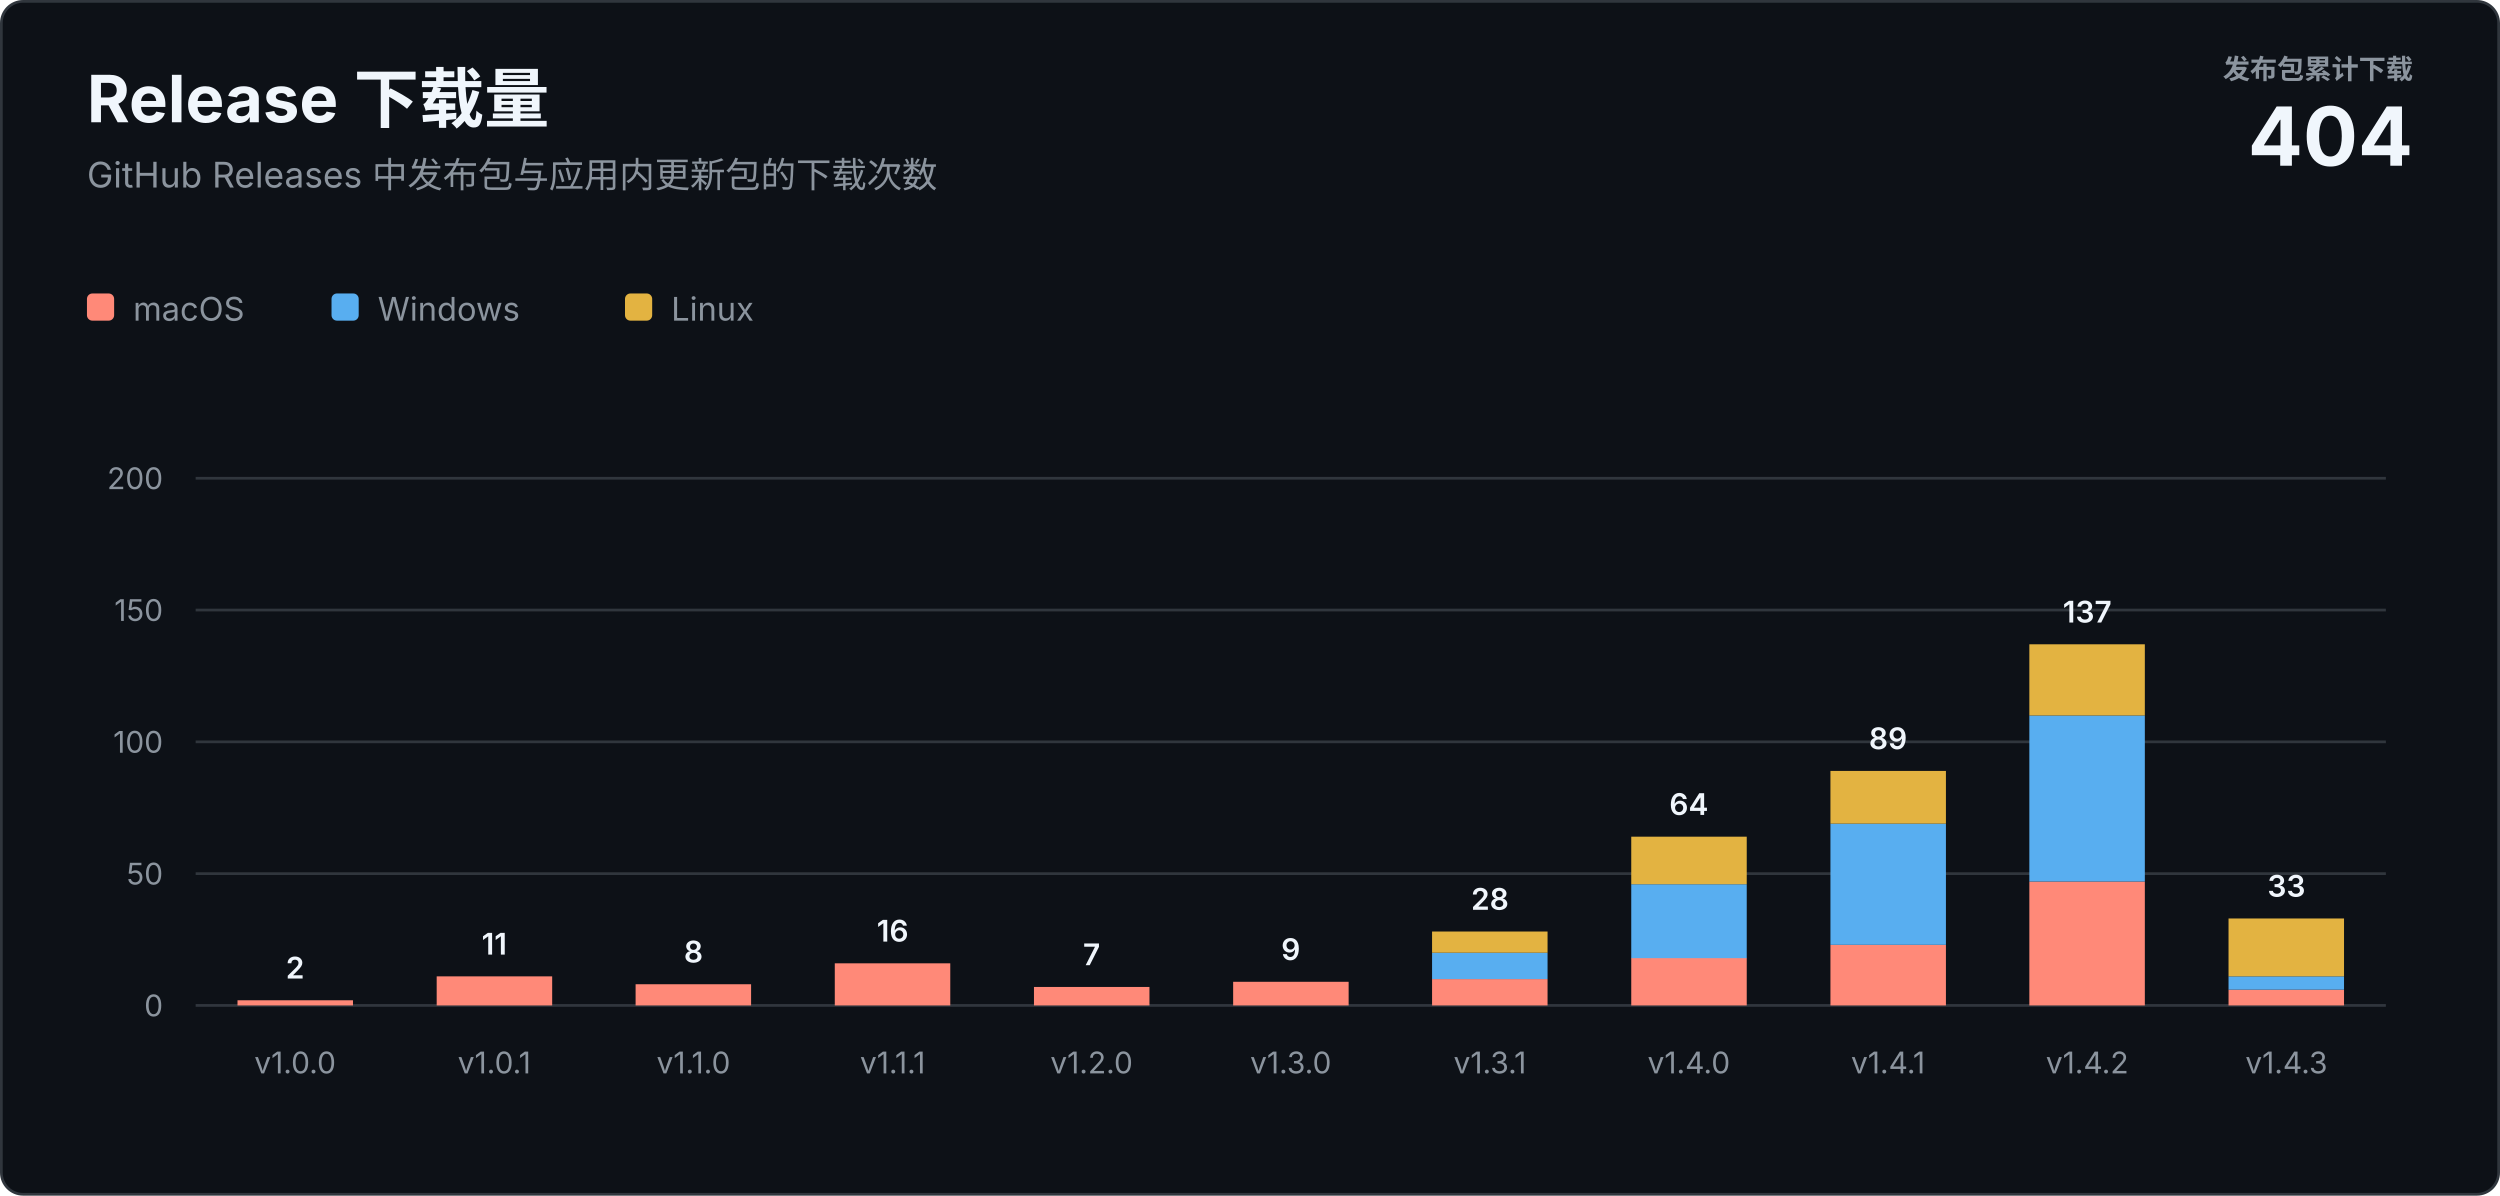
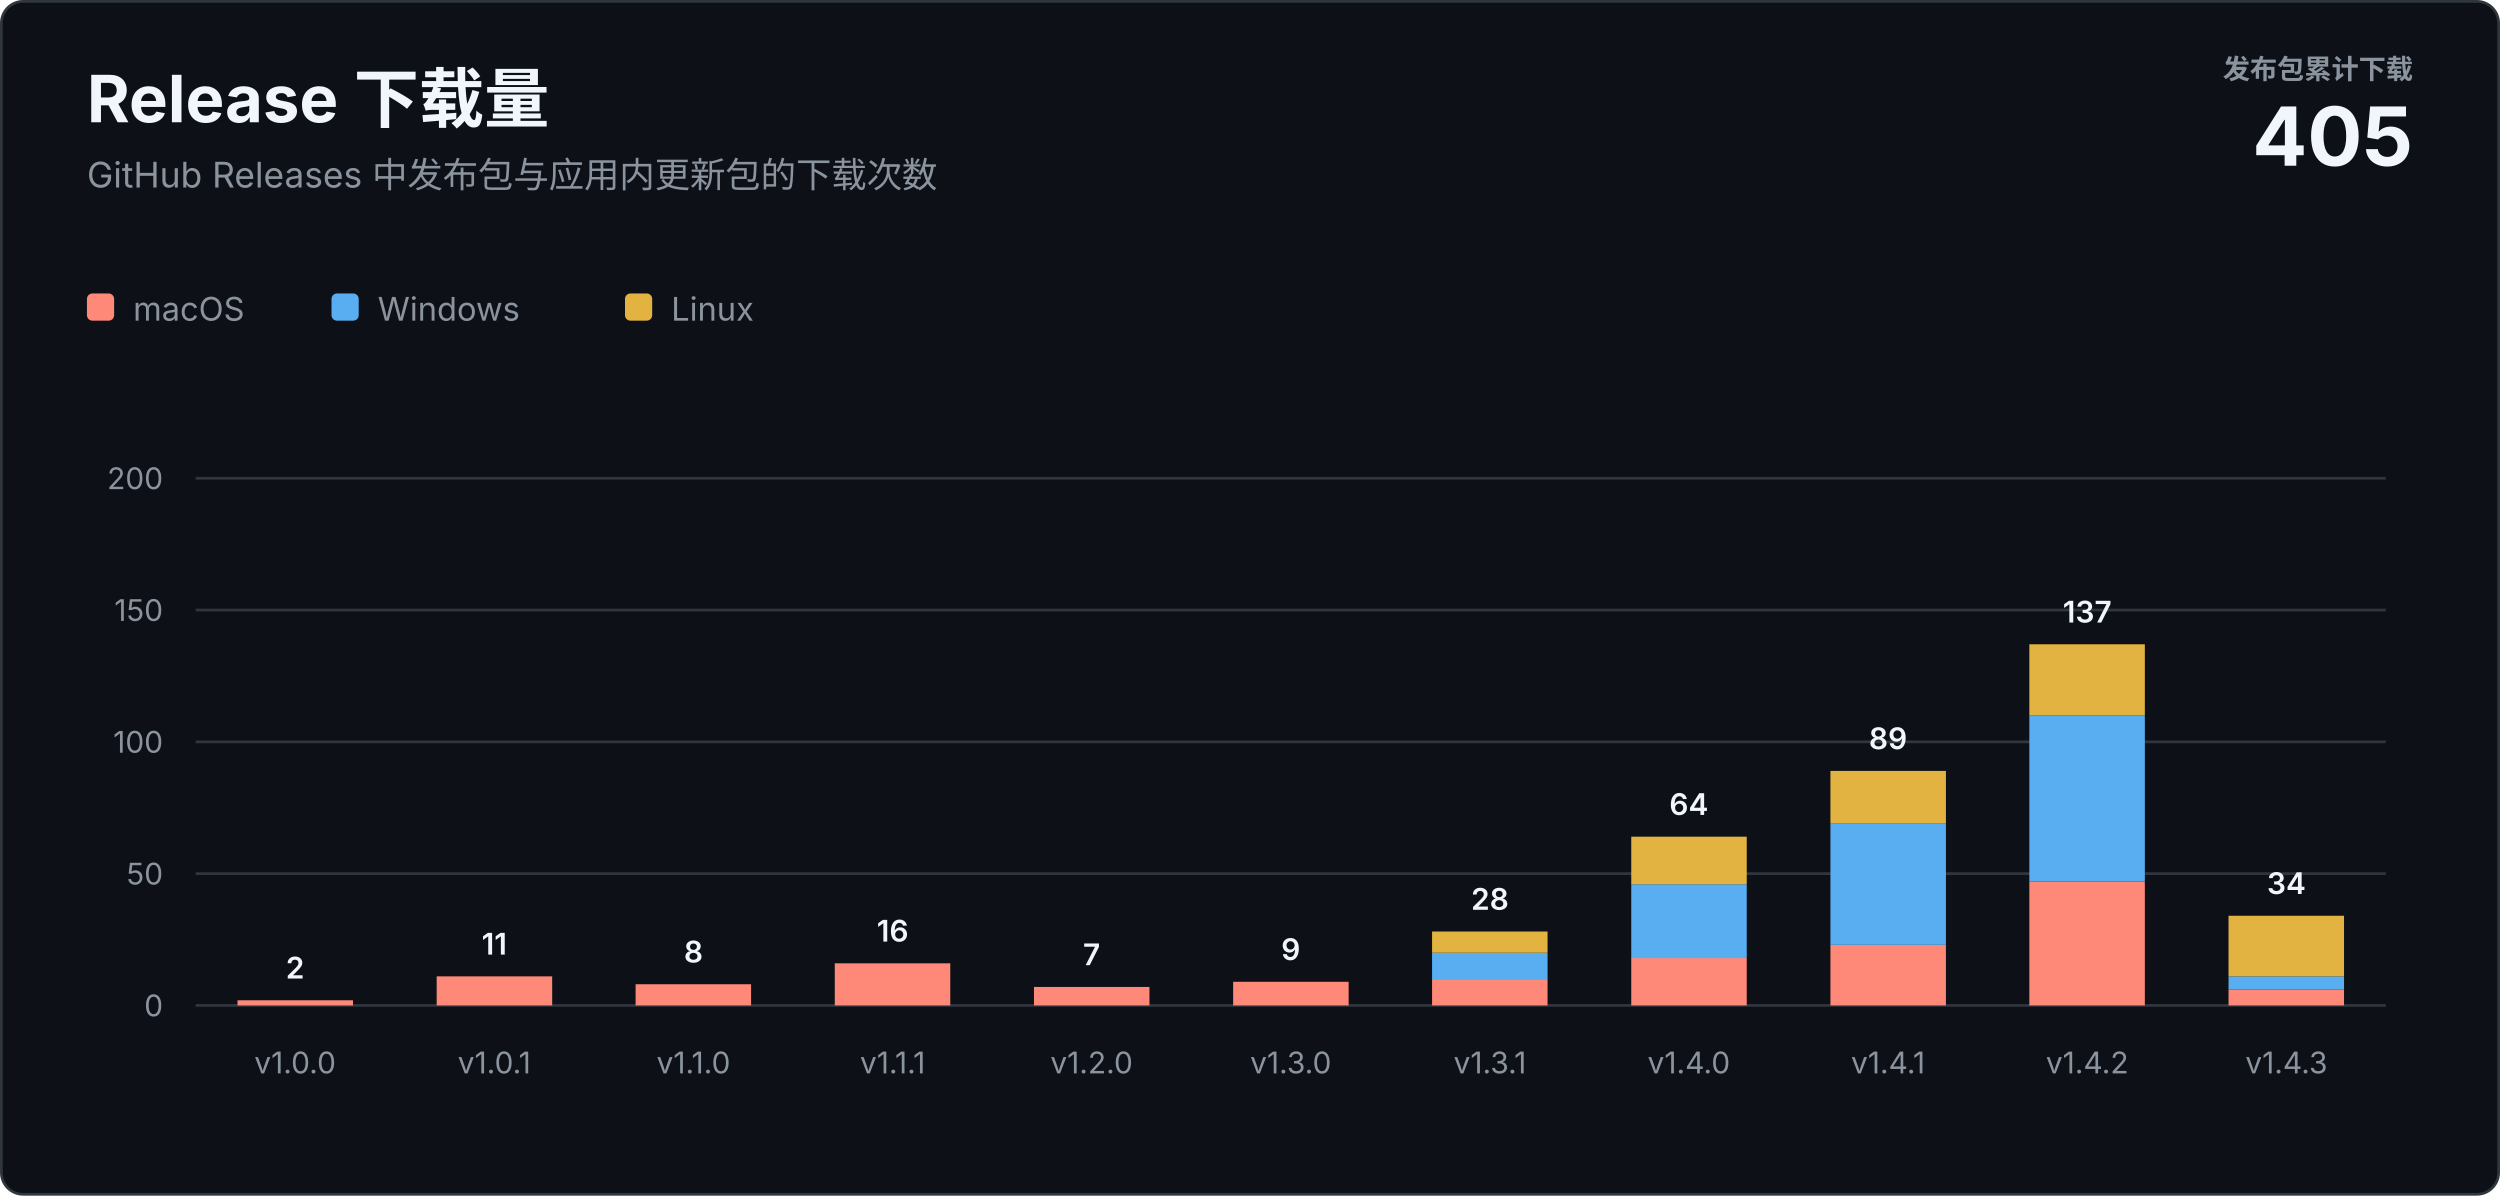
<svg xmlns="http://www.w3.org/2000/svg" width="920" height="440" viewBox="0 0 920 440" role="img" aria-labelledby="title description">
  <style>
    text { font-family: -apple-system, BlinkMacSystemFont, "Segoe UI", sans-serif; letter-spacing: 0; }
    .heading { fill: #f0f6fc; font-size: 24px; font-weight: 700; }
    .subtitle { fill: #8b949e; font-size: 13px; }
    .total-label { fill: #8b949e; font-size: 10px; font-weight: 600; }
    .total-value { fill: #f0f6fc; font-size: 30px; font-weight: 700; }
    .axis { fill: #8b949e; font-size: 11px; }
    .value { fill: #f0f6fc; font-size: 11px; font-weight: 600; }
    .legend { fill: #8b949e; font-size: 12px; }
  </style>
  <rect x="0.5" y="0.5" width="919" height="439" rx="8" fill="#0d1117" stroke="#30363d" />
  <text class="heading" x="32" y="45">Release 下载量</text>
  <text class="subtitle" x="32" y="69">GitHub Releases 中发布包与应用内更新包的下载次数</text>
  <text class="total-label" x="888" y="29" text-anchor="end">发布包累计下载</text>
-   <text class="total-value" x="888" y="61" text-anchor="end">404</text>
+   <text class="total-value" x="888" y="61" text-anchor="end">405</text>
  <g transform="translate(32 108)">
    <rect width="10" height="10" rx="2" fill="#ff8978" />
    <text class="legend" x="17" y="10">macOS</text>
    <rect x="90" width="10" height="10" rx="2" fill="#58aef0" />
    <text class="legend" x="107" y="10">Windows</text>
    <rect x="198" width="10" height="10" rx="2" fill="#e3b341" />
    <text class="legend" x="215" y="10">Linux</text>
  </g>
  <line x1="72" y1="370" x2="878" y2="370" stroke="#30363d" />
  <text class="axis" x="60" y="374" text-anchor="end">0</text>
  <line x1="72" y1="321.5" x2="878" y2="321.5" stroke="#30363d" />
  <text class="axis" x="60" y="325.5" text-anchor="end">50</text>
  <line x1="72" y1="273" x2="878" y2="273" stroke="#30363d" />
  <text class="axis" x="60" y="277" text-anchor="end">100</text>
  <line x1="72" y1="224.5" x2="878" y2="224.5" stroke="#30363d" />
  <text class="axis" x="60" y="228.5" text-anchor="end">150</text>
  <line x1="72" y1="176" x2="878" y2="176" stroke="#30363d" />
  <text class="axis" x="60" y="180" text-anchor="end">200</text>
  <rect x="87.4" y="368.1" width="42.5" height="1.9" fill="#ff8978" />
  <text class="value" x="108.6" y="360.1" text-anchor="middle">2</text>
  <text class="axis" x="108.6" y="395" text-anchor="middle">v1.0.0</text>
  <rect x="160.7" y="359.3" width="42.5" height="10.7" fill="#ff8978" />
  <text class="value" x="181.9" y="351.3" text-anchor="middle">11</text>
  <text class="axis" x="181.9" y="395" text-anchor="middle">v1.0.1</text>
  <rect x="233.9" y="362.2" width="42.5" height="7.8" fill="#ff8978" />
  <text class="value" x="255.2" y="354.2" text-anchor="middle">8</text>
  <text class="axis" x="255.2" y="395" text-anchor="middle">v1.1.0</text>
  <rect x="307.2" y="354.5" width="42.5" height="15.5" fill="#ff8978" />
  <text class="value" x="328.5" y="346.5" text-anchor="middle">16</text>
  <text class="axis" x="328.5" y="395" text-anchor="middle">v1.1.1</text>
  <rect x="380.5" y="363.2" width="42.5" height="6.8" fill="#ff8978" />
  <text class="value" x="401.7" y="355.2" text-anchor="middle">7</text>
  <text class="axis" x="401.7" y="395" text-anchor="middle">v1.2.0</text>
  <rect x="453.8" y="361.3" width="42.5" height="8.7" fill="#ff8978" />
  <text class="value" x="475.0" y="353.3" text-anchor="middle">9</text>
  <text class="axis" x="475.0" y="395" text-anchor="middle">v1.3.0</text>
  <rect x="527.0" y="360.3" width="42.5" height="9.7" fill="#ff8978" />
  <rect x="527.0" y="350.6" width="42.5" height="9.7" fill="#58aef0" />
  <rect x="527.0" y="342.8" width="42.5" height="7.8" fill="#e3b341" />
  <text class="value" x="548.3" y="334.8" text-anchor="middle">28</text>
  <text class="axis" x="548.3" y="395" text-anchor="middle">v1.3.1</text>
  <rect x="600.3" y="352.5" width="42.5" height="17.5" fill="#ff8978" />
  <rect x="600.3" y="325.4" width="42.5" height="27.2" fill="#58aef0" />
  <rect x="600.3" y="307.9" width="42.5" height="17.5" fill="#e3b341" />
  <text class="value" x="621.5" y="299.9" text-anchor="middle">64</text>
  <text class="axis" x="621.5" y="395" text-anchor="middle">v1.4.0</text>
  <rect x="673.6" y="347.7" width="42.5" height="22.3" fill="#ff8978" />
  <rect x="673.6" y="303.1" width="42.5" height="44.6" fill="#58aef0" />
  <rect x="673.6" y="283.7" width="42.5" height="19.4" fill="#e3b341" />
  <text class="value" x="694.8" y="275.7" text-anchor="middle">89</text>
  <text class="axis" x="694.8" y="395" text-anchor="middle">v1.4.1</text>
  <rect x="746.8" y="324.4" width="42.5" height="45.6" fill="#ff8978" />
  <rect x="746.8" y="263.3" width="42.5" height="61.1" fill="#58aef0" />
  <rect x="746.8" y="237.1" width="42.5" height="26.2" fill="#e3b341" />
  <text class="value" x="768.1" y="229.1" text-anchor="middle">137</text>
  <text class="axis" x="768.1" y="395" text-anchor="middle">v1.4.2</text>
  <rect x="820.1" y="364.2" width="42.5" height="5.8" fill="#ff8978" />
  <rect x="820.1" y="359.3" width="42.5" height="4.9" fill="#58aef0" />
-   <rect x="820.1" y="338.0" width="42.5" height="21.3" fill="#e3b341" />
-   <text class="value" x="841.4" y="330.0" text-anchor="middle">33</text>
+   <rect x="820.1" y="337.0" width="42.5" height="22.3" fill="#e3b341" />
+   <text class="value" x="841.4" y="329.0" text-anchor="middle">34</text>
  <text class="axis" x="841.4" y="395" text-anchor="middle">v1.4.3</text>
</svg>
